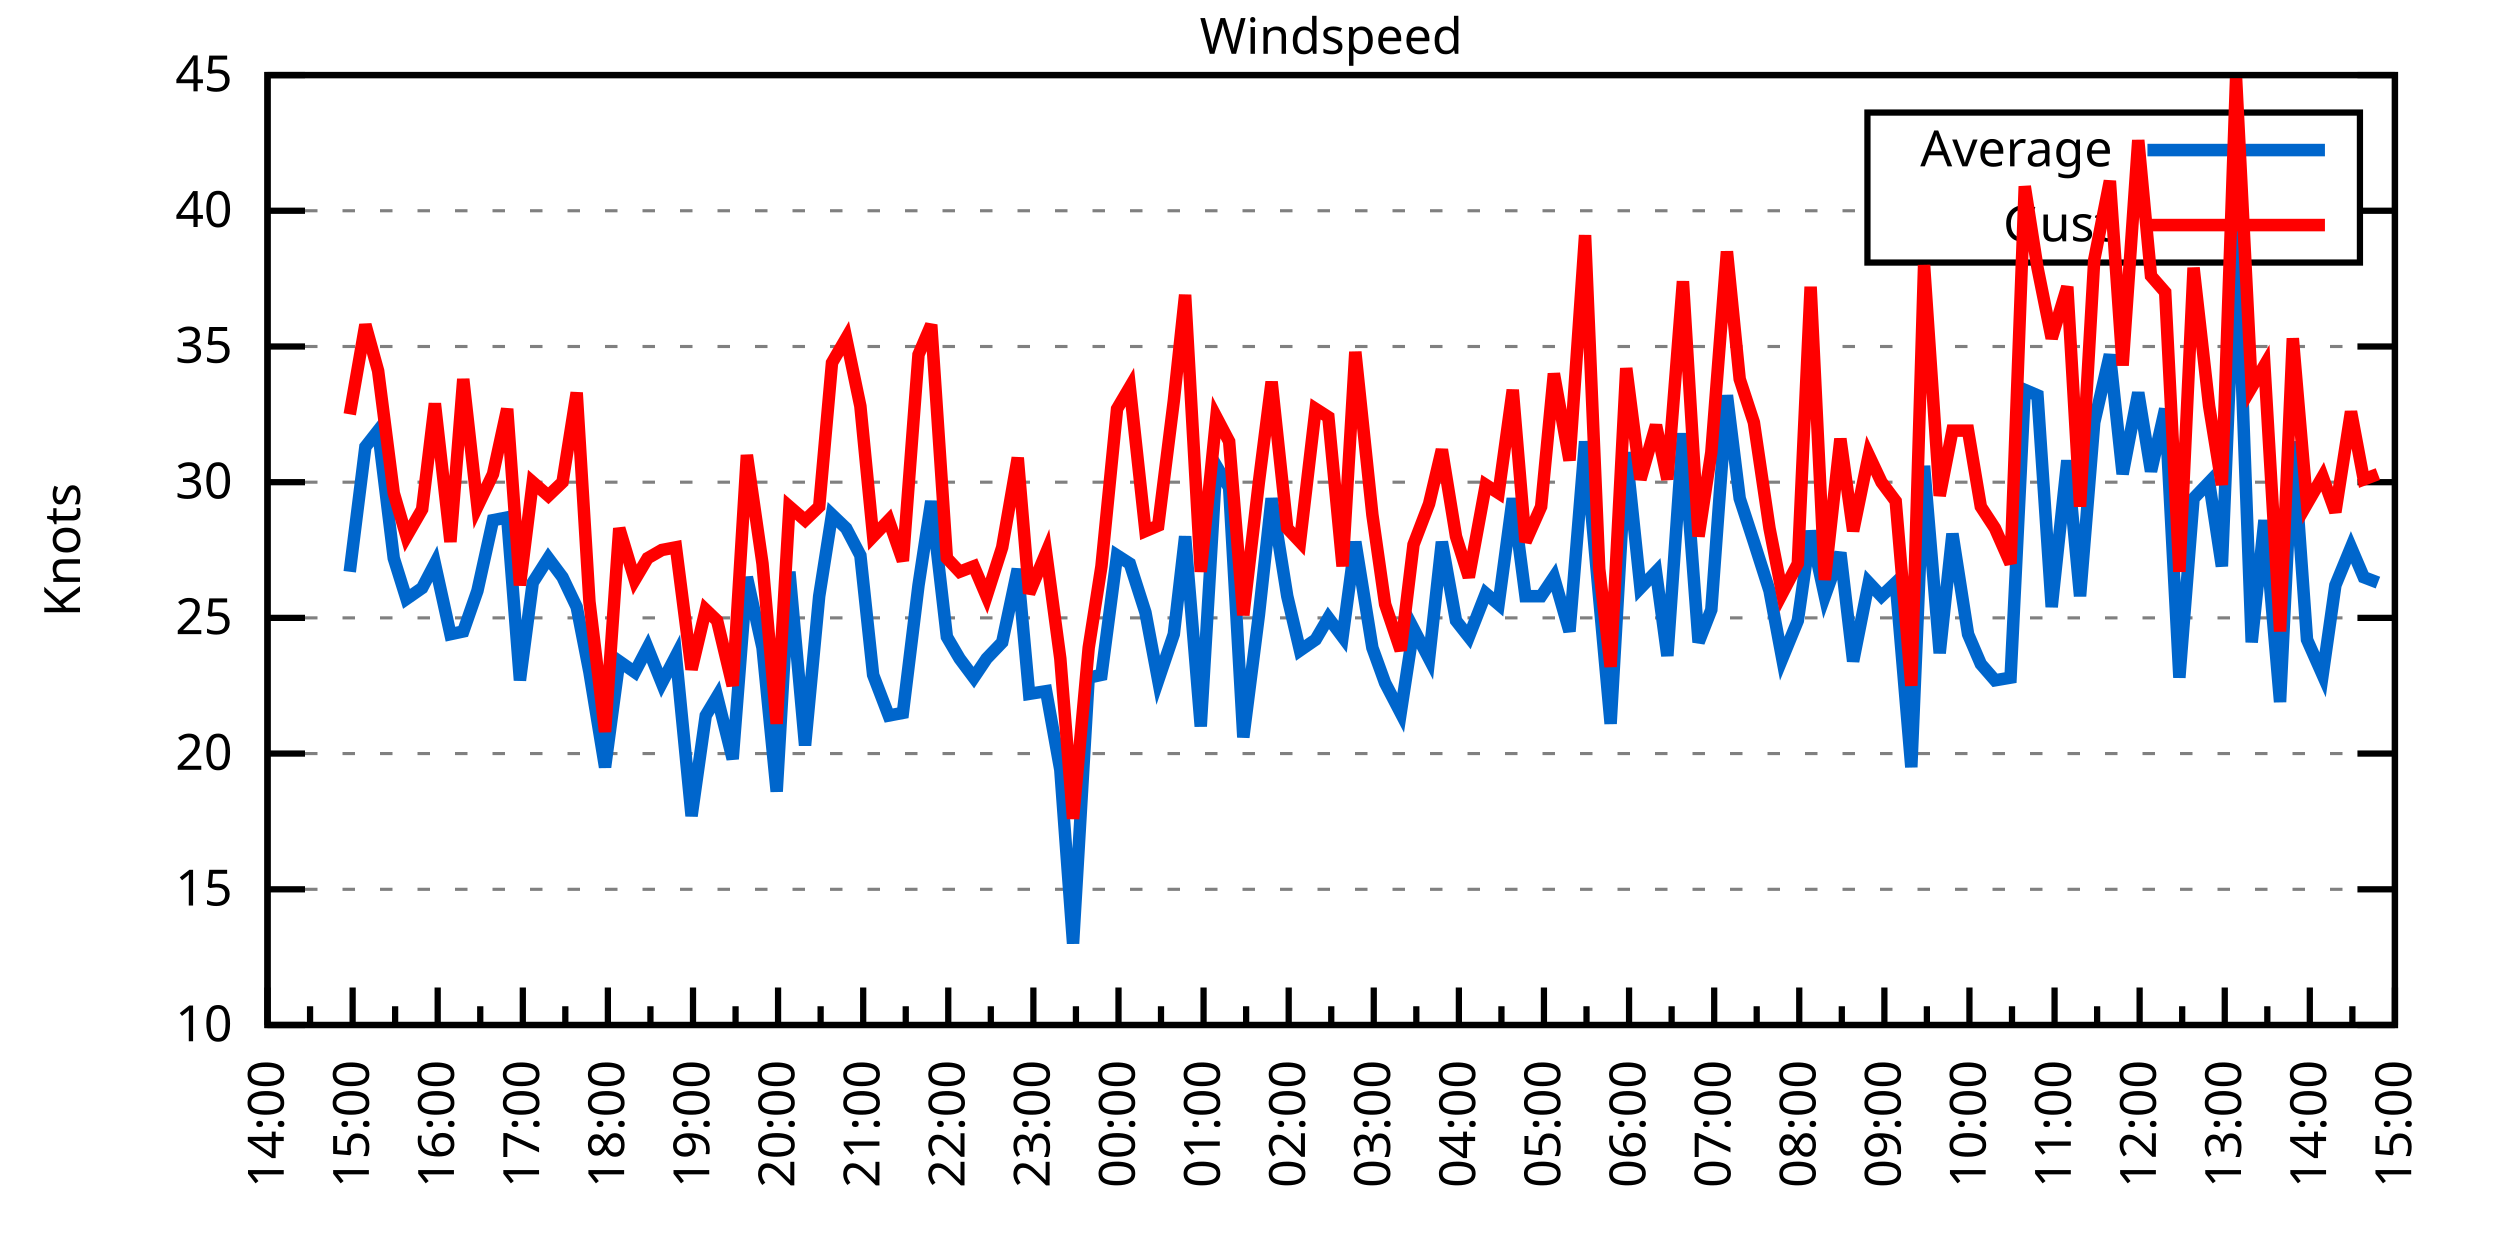
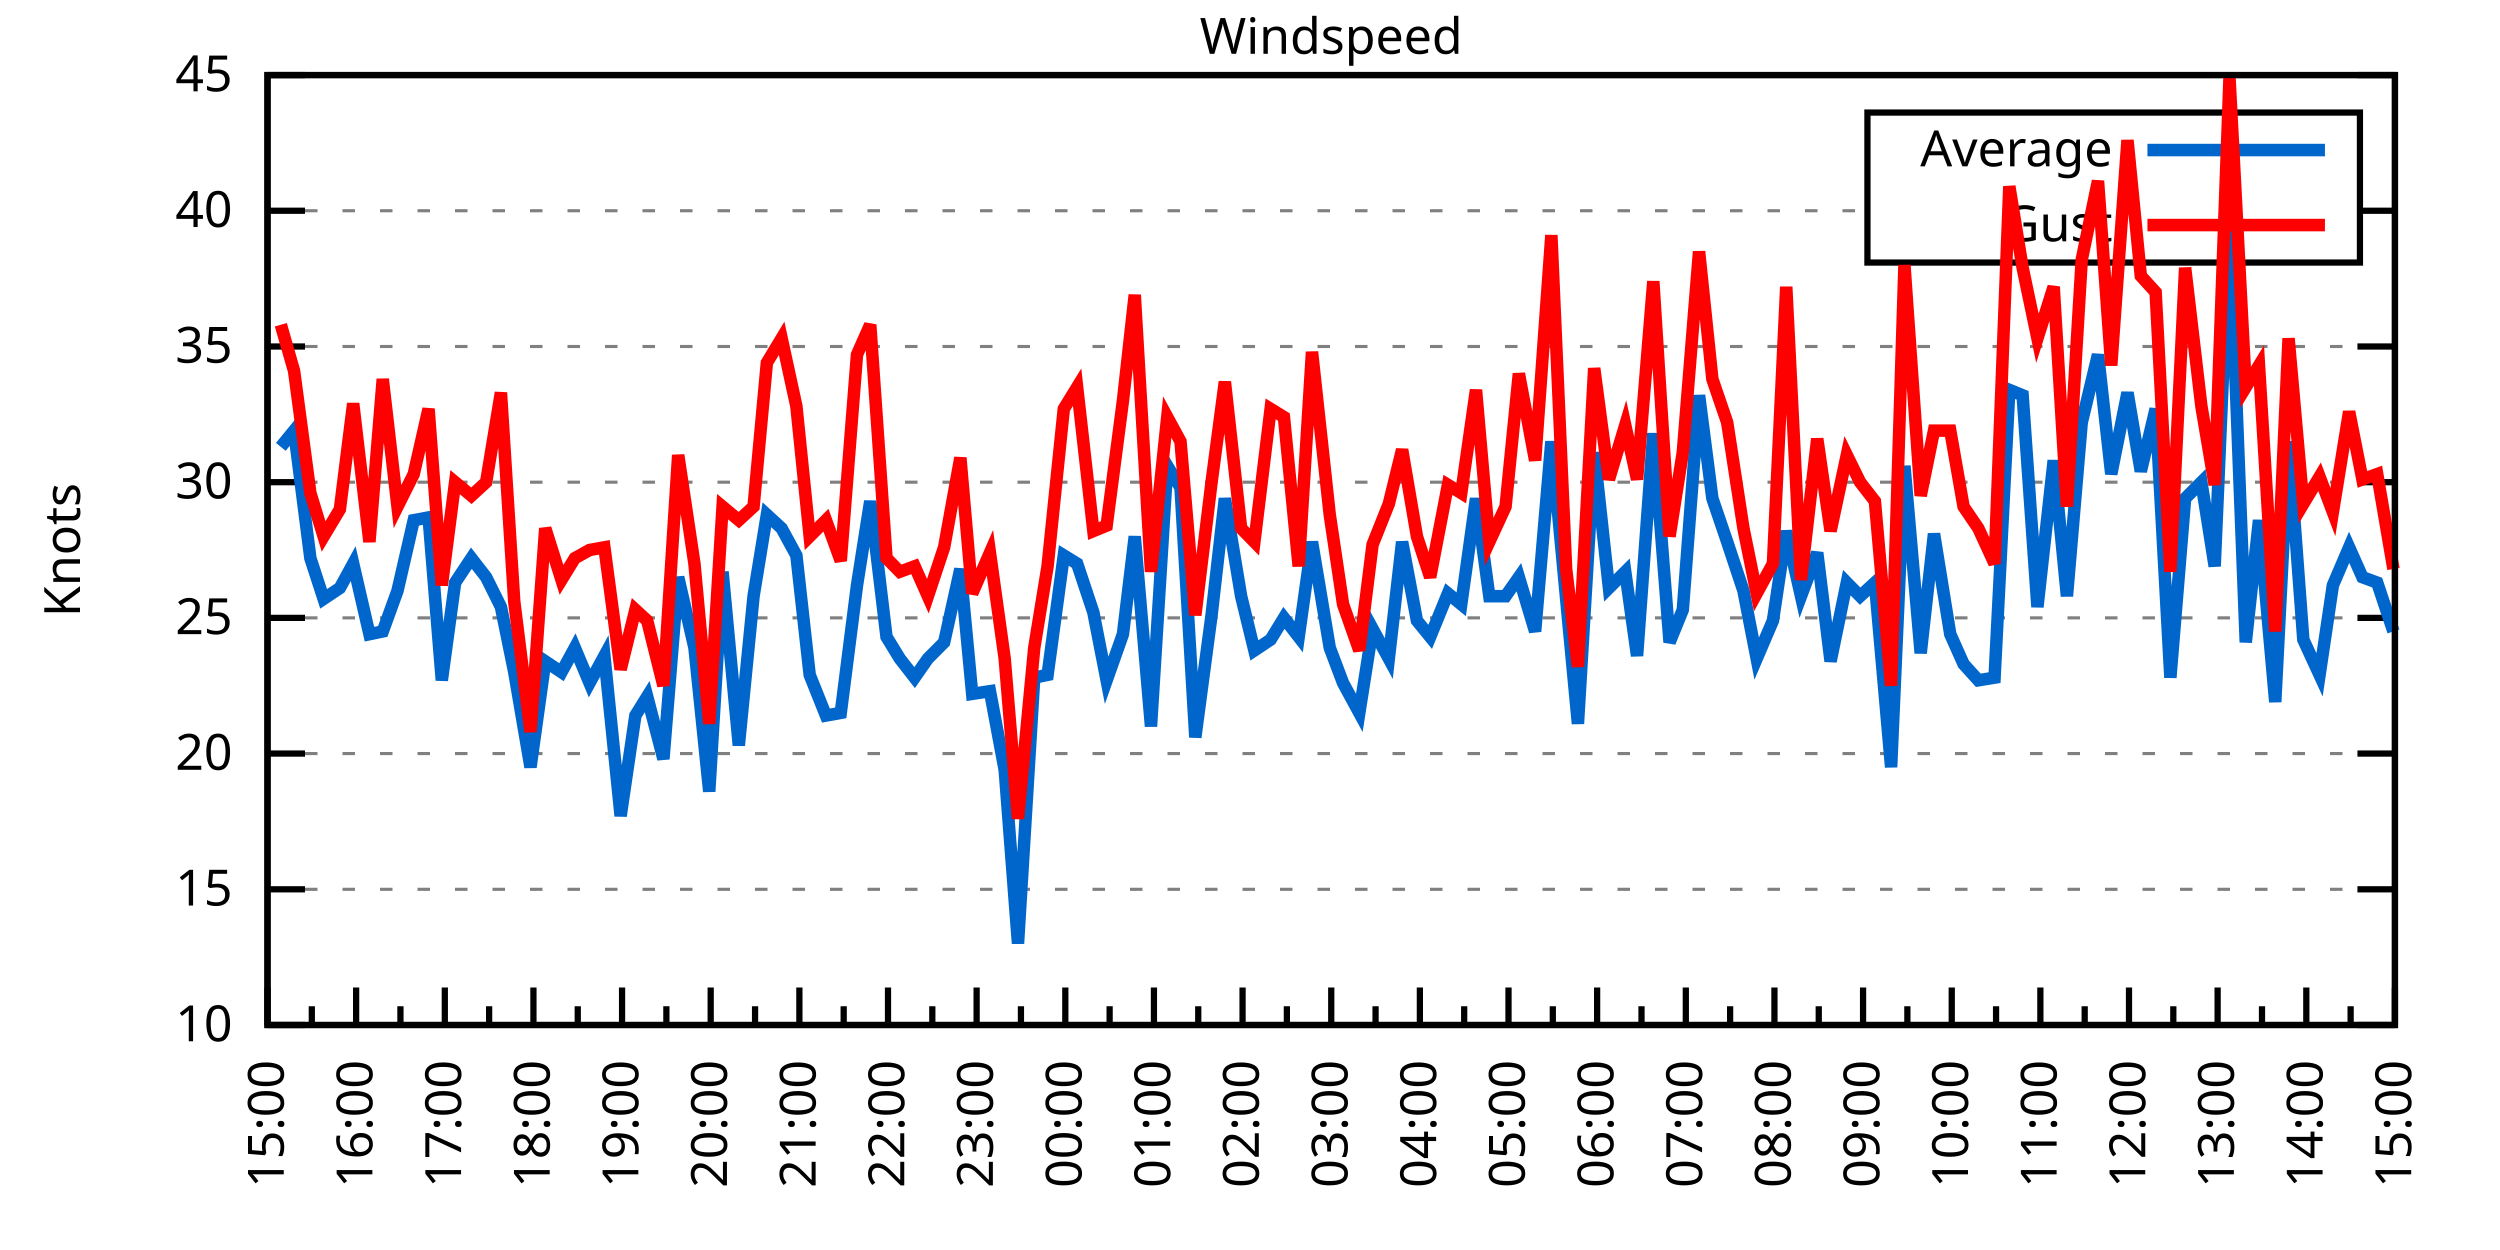
<svg xmlns="http://www.w3.org/2000/svg" xmlns:xlink="http://www.w3.org/1999/xlink" width="400" height="200" viewBox="0 0 400 200">
  <g id="gnuplot_canvas">
    <rect x="0" y="0" width="400" height="200" fill="none" />
    <defs>
      <circle id="gpDot" r="0.5" stroke-width="0.5" stroke="currentColor" />
      <path id="gpPt0" stroke-width="0.333" stroke="currentColor" d="M-1,0 h2 M0,-1 v2" />
      <path id="gpPt1" stroke-width="0.333" stroke="currentColor" d="M-1,-1 L1,1 M1,-1 L-1,1" />
      <path id="gpPt2" stroke-width="0.333" stroke="currentColor" d="M-1,0 L1,0 M0,-1 L0,1 M-1,-1 L1,1 M-1,1 L1,-1" />
      <rect id="gpPt3" stroke-width="0.333" stroke="currentColor" x="-1" y="-1" width="2" height="2" />
      <rect id="gpPt4" stroke-width="0.333" stroke="currentColor" fill="currentColor" x="-1" y="-1" width="2" height="2" />
      <circle id="gpPt5" stroke-width="0.333" stroke="currentColor" cx="0" cy="0" r="1" />
      <use xlink:href="#gpPt5" id="gpPt6" fill="currentColor" stroke="none" />
      <path id="gpPt7" stroke-width="0.333" stroke="currentColor" d="M0,-1.33 L-1.33,0.67 L1.33,0.67 z" />
      <use xlink:href="#gpPt7" id="gpPt8" fill="currentColor" stroke="none" />
      <use xlink:href="#gpPt7" id="gpPt9" stroke="currentColor" transform="rotate(180)" />
      <use xlink:href="#gpPt9" id="gpPt10" fill="currentColor" stroke="none" />
      <use xlink:href="#gpPt3" id="gpPt11" stroke="currentColor" transform="rotate(45)" />
      <use xlink:href="#gpPt11" id="gpPt12" fill="currentColor" stroke="none" />
      <path id="gpPt13" stroke-width="0.333" stroke="currentColor" d="M0,1.330 L1.265,0.411 L0.782,-1.067 L-0.782,-1.076 L-1.265,0.411 z" />
      <use xlink:href="#gpPt13" id="gpPt14" fill="currentColor" stroke="none" />
      <filter id="textbox" filterUnits="objectBoundingBox" x="0" y="0" height="1" width="1">
        <feFlood flood-color="white" flood-opacity="1" result="bgnd" />
        <feComposite in="SourceGraphic" in2="bgnd" operator="atop" />
      </filter>
      <filter id="greybox" filterUnits="objectBoundingBox" x="0" y="0" height="1" width="1">
        <feFlood flood-color="lightgrey" flood-opacity="1" result="grey" />
        <feComposite in="SourceGraphic" in2="grey" operator="atop" />
      </filter>
    </defs>
    <g fill="none" color="white" stroke="currentColor" stroke-width="1.00" stroke-linecap="butt" stroke-linejoin="miter">
</g>
    <g fill="none" color="black" stroke="currentColor" stroke-width="1.00" stroke-linecap="butt" stroke-linejoin="miter">
      <g stroke="none" shape-rendering="crispEdges">
        <polygon fill="rgb(255, 255, 255)" points="42.80,164.00 383.18,164.00 383.18,12.02 42.80,12.02 " />
      </g>
    </g>
    <g fill="none" color="black" stroke="currentColor" stroke-width="1.00" stroke-linecap="butt" stroke-linejoin="miter">
</g>
    <g fill="none" color="black" stroke="black" stroke-width="0.50" stroke-linecap="butt" stroke-linejoin="miter">
</g>
    <g fill="none" color="gray" stroke="currentColor" stroke-width="0.50" stroke-linecap="butt" stroke-linejoin="miter">
      <path stroke="gray" stroke-dasharray="2,4" class="gridline" d="M42.80,164.00 L383.19,164.00  " />
    </g>
    <g fill="none" color="gray" stroke="gray" stroke-width="1.00" stroke-linecap="butt" stroke-linejoin="miter">
</g>
    <g fill="none" color="black" stroke="currentColor" stroke-width="1.00" stroke-linecap="butt" stroke-linejoin="miter">
      <path stroke="black" d="M42.80,164.00 L48.80,164.00 M383.19,164.00 L377.19,164.00  " />
      <g transform="translate(37.20,166.60)" stroke="none" fill="black" font-family="Sans" font-size="8.00" text-anchor="end">
        <text>
          <tspan font-family="Sans"> 10</tspan>
        </text>
      </g>
    </g>
    <g fill="none" color="black" stroke="currentColor" stroke-width="1.00" stroke-linecap="butt" stroke-linejoin="miter">
</g>
    <g fill="none" color="black" stroke="black" stroke-width="0.50" stroke-linecap="butt" stroke-linejoin="miter">
</g>
    <g fill="none" color="gray" stroke="currentColor" stroke-width="0.50" stroke-linecap="butt" stroke-linejoin="miter">
      <path stroke="gray" stroke-dasharray="2,4" class="gridline" d="M42.80,142.29 L383.19,142.29  " />
    </g>
    <g fill="none" color="gray" stroke="gray" stroke-width="1.00" stroke-linecap="butt" stroke-linejoin="miter">
</g>
    <g fill="none" color="black" stroke="currentColor" stroke-width="1.00" stroke-linecap="butt" stroke-linejoin="miter">
      <path stroke="black" d="M42.80,142.29 L48.80,142.29 M383.19,142.29 L377.19,142.29  " />
      <g transform="translate(37.20,144.89)" stroke="none" fill="black" font-family="Sans" font-size="8.00" text-anchor="end">
        <text>
          <tspan font-family="Sans"> 15</tspan>
        </text>
      </g>
    </g>
    <g fill="none" color="black" stroke="currentColor" stroke-width="1.00" stroke-linecap="butt" stroke-linejoin="miter">
</g>
    <g fill="none" color="black" stroke="black" stroke-width="0.50" stroke-linecap="butt" stroke-linejoin="miter">
</g>
    <g fill="none" color="gray" stroke="currentColor" stroke-width="0.50" stroke-linecap="butt" stroke-linejoin="miter">
      <path stroke="gray" stroke-dasharray="2,4" class="gridline" d="M42.80,120.57 L383.19,120.57  " />
    </g>
    <g fill="none" color="gray" stroke="gray" stroke-width="1.00" stroke-linecap="butt" stroke-linejoin="miter">
</g>
    <g fill="none" color="black" stroke="currentColor" stroke-width="1.00" stroke-linecap="butt" stroke-linejoin="miter">
      <path stroke="black" d="M42.80,120.57 L48.80,120.57 M383.19,120.57 L377.19,120.57  " />
      <g transform="translate(37.20,123.17)" stroke="none" fill="black" font-family="Sans" font-size="8.00" text-anchor="end">
        <text>
          <tspan font-family="Sans"> 20</tspan>
        </text>
      </g>
    </g>
    <g fill="none" color="black" stroke="currentColor" stroke-width="1.00" stroke-linecap="butt" stroke-linejoin="miter">
</g>
    <g fill="none" color="black" stroke="black" stroke-width="0.50" stroke-linecap="butt" stroke-linejoin="miter">
</g>
    <g fill="none" color="gray" stroke="currentColor" stroke-width="0.50" stroke-linecap="butt" stroke-linejoin="miter">
      <path stroke="gray" stroke-dasharray="2,4" class="gridline" d="M42.80,98.86 L383.19,98.86  " />
    </g>
    <g fill="none" color="gray" stroke="gray" stroke-width="1.00" stroke-linecap="butt" stroke-linejoin="miter">
</g>
    <g fill="none" color="black" stroke="currentColor" stroke-width="1.00" stroke-linecap="butt" stroke-linejoin="miter">
      <path stroke="black" d="M42.80,98.86 L48.80,98.86 M383.19,98.86 L377.19,98.86  " />
      <g transform="translate(37.20,101.46)" stroke="none" fill="black" font-family="Sans" font-size="8.00" text-anchor="end">
        <text>
          <tspan font-family="Sans"> 25</tspan>
        </text>
      </g>
    </g>
    <g fill="none" color="black" stroke="currentColor" stroke-width="1.00" stroke-linecap="butt" stroke-linejoin="miter">
</g>
    <g fill="none" color="black" stroke="black" stroke-width="0.50" stroke-linecap="butt" stroke-linejoin="miter">
</g>
    <g fill="none" color="gray" stroke="currentColor" stroke-width="0.50" stroke-linecap="butt" stroke-linejoin="miter">
      <path stroke="gray" stroke-dasharray="2,4" class="gridline" d="M42.80,77.15 L383.19,77.15  " />
    </g>
    <g fill="none" color="gray" stroke="gray" stroke-width="1.00" stroke-linecap="butt" stroke-linejoin="miter">
</g>
    <g fill="none" color="black" stroke="currentColor" stroke-width="1.00" stroke-linecap="butt" stroke-linejoin="miter">
      <path stroke="black" d="M42.80,77.15 L48.80,77.15 M383.19,77.15 L377.19,77.15  " />
      <g transform="translate(37.20,79.75)" stroke="none" fill="black" font-family="Sans" font-size="8.00" text-anchor="end">
        <text>
          <tspan font-family="Sans"> 30</tspan>
        </text>
      </g>
    </g>
    <g fill="none" color="black" stroke="currentColor" stroke-width="1.00" stroke-linecap="butt" stroke-linejoin="miter">
</g>
    <g fill="none" color="black" stroke="black" stroke-width="0.50" stroke-linecap="butt" stroke-linejoin="miter">
</g>
    <g fill="none" color="gray" stroke="currentColor" stroke-width="0.50" stroke-linecap="butt" stroke-linejoin="miter">
      <path stroke="gray" stroke-dasharray="2,4" class="gridline" d="M42.80,55.44 L383.19,55.44  " />
    </g>
    <g fill="none" color="gray" stroke="gray" stroke-width="1.00" stroke-linecap="butt" stroke-linejoin="miter">
</g>
    <g fill="none" color="black" stroke="currentColor" stroke-width="1.00" stroke-linecap="butt" stroke-linejoin="miter">
      <path stroke="black" d="M42.80,55.44 L48.80,55.44 M383.19,55.44 L377.19,55.44  " />
      <g transform="translate(37.20,58.04)" stroke="none" fill="black" font-family="Sans" font-size="8.00" text-anchor="end">
        <text>
          <tspan font-family="Sans"> 35</tspan>
        </text>
      </g>
    </g>
    <g fill="none" color="black" stroke="currentColor" stroke-width="1.00" stroke-linecap="butt" stroke-linejoin="miter">
</g>
    <g fill="none" color="black" stroke="black" stroke-width="0.50" stroke-linecap="butt" stroke-linejoin="miter">
</g>
    <g fill="none" color="gray" stroke="currentColor" stroke-width="0.50" stroke-linecap="butt" stroke-linejoin="miter">
      <path stroke="gray" stroke-dasharray="2,4" class="gridline" d="M42.80,33.72 L298.79,33.72 M377.59,33.72 L383.19,33.72  " />
    </g>
    <g fill="none" color="gray" stroke="gray" stroke-width="1.00" stroke-linecap="butt" stroke-linejoin="miter">
</g>
    <g fill="none" color="black" stroke="currentColor" stroke-width="1.00" stroke-linecap="butt" stroke-linejoin="miter">
      <path stroke="black" d="M42.80,33.72 L48.80,33.72 M383.19,33.72 L377.19,33.72  " />
      <g transform="translate(37.20,36.32)" stroke="none" fill="black" font-family="Sans" font-size="8.00" text-anchor="end">
        <text>
          <tspan font-family="Sans"> 40</tspan>
        </text>
      </g>
    </g>
    <g fill="none" color="black" stroke="currentColor" stroke-width="1.00" stroke-linecap="butt" stroke-linejoin="miter">
</g>
    <g fill="none" color="black" stroke="black" stroke-width="0.50" stroke-linecap="butt" stroke-linejoin="miter">
</g>
    <g fill="none" color="gray" stroke="currentColor" stroke-width="0.50" stroke-linecap="butt" stroke-linejoin="miter">
      <path stroke="gray" stroke-dasharray="2,4" class="gridline" d="M42.80,12.01 L383.19,12.01  " />
    </g>
    <g fill="none" color="gray" stroke="gray" stroke-width="1.00" stroke-linecap="butt" stroke-linejoin="miter">
</g>
    <g fill="none" color="black" stroke="currentColor" stroke-width="1.00" stroke-linecap="butt" stroke-linejoin="miter">
      <path stroke="black" d="M42.80,12.01 L48.80,12.01 M383.19,12.01 L377.19,12.01  " />
      <g transform="translate(37.20,14.61)" stroke="none" fill="black" font-family="Sans" font-size="8.00" text-anchor="end">
        <text>
          <tspan font-family="Sans"> 45</tspan>
        </text>
      </g>
    </g>
    <g fill="none" color="black" stroke="currentColor" stroke-width="1.00" stroke-linecap="butt" stroke-linejoin="miter">
      <path stroke="black" d="M42.80,164.00 L42.80,158.00  " />
      <g transform="translate(45.40,169.60) rotate(270)" stroke="none" fill="black" font-family="Sans" font-size="8.00" text-anchor="end">
        <text>
+           <tspan font-family="Sans">15:00</tspan>
+         </text>
+       </g>
+     </g>
+     <g fill="none" color="black" stroke="currentColor" stroke-width="1.00" stroke-linecap="butt" stroke-linejoin="miter">
+       <path stroke="black" d="M49.89,164.00 L49.89,161.00 M56.98,164.00 L56.98,158.00  " />
+       <g transform="translate(59.58,169.60) rotate(270)" stroke="none" fill="black" font-family="Sans" font-size="8.00" text-anchor="end">
+         <text>
+           <tspan font-family="Sans">16:00</tspan>
+         </text>
+       </g>
+     </g>
+     <g fill="none" color="black" stroke="currentColor" stroke-width="1.00" stroke-linecap="butt" stroke-linejoin="miter">
+       <path stroke="black" d="M64.07,164.00 L64.07,161.00 M71.17,164.00 L71.17,158.00  " />
+       <g transform="translate(73.77,169.60) rotate(270)" stroke="none" fill="black" font-family="Sans" font-size="8.00" text-anchor="end">
+         <text>
+           <tspan font-family="Sans">17:00</tspan>
+         </text>
+       </g>
+     </g>
+     <g fill="none" color="black" stroke="currentColor" stroke-width="1.00" stroke-linecap="butt" stroke-linejoin="miter">
+       <path stroke="black" d="M78.26,164.00 L78.26,161.00 M85.35,164.00 L85.35,158.00  " />
+       <g transform="translate(87.95,169.60) rotate(270)" stroke="none" fill="black" font-family="Sans" font-size="8.00" text-anchor="end">
+         <text>
+           <tspan font-family="Sans">18:00</tspan>
+         </text>
+       </g>
+     </g>
+     <g fill="none" color="black" stroke="currentColor" stroke-width="1.00" stroke-linecap="butt" stroke-linejoin="miter">
+       <path stroke="black" d="M92.44,164.00 L92.44,161.00 M99.53,164.00 L99.53,158.00  " />
+       <g transform="translate(102.13,169.60) rotate(270)" stroke="none" fill="black" font-family="Sans" font-size="8.00" text-anchor="end">
+         <text>
+           <tspan font-family="Sans">19:00</tspan>
+         </text>
+       </g>
+     </g>
+     <g fill="none" color="black" stroke="currentColor" stroke-width="1.00" stroke-linecap="butt" stroke-linejoin="miter">
+       <path stroke="black" d="M106.62,164.00 L106.62,161.00 M113.71,164.00 L113.71,158.00  " />
+       <g transform="translate(116.31,169.60) rotate(270)" stroke="none" fill="black" font-family="Sans" font-size="8.00" text-anchor="end">
+         <text>
+           <tspan font-family="Sans">20:00</tspan>
+         </text>
+       </g>
+     </g>
+     <g fill="none" color="black" stroke="currentColor" stroke-width="1.00" stroke-linecap="butt" stroke-linejoin="miter">
+       <path stroke="black" d="M120.81,164.00 L120.81,161.00 M127.90,164.00 L127.90,158.00  " />
+       <g transform="translate(130.50,169.60) rotate(270)" stroke="none" fill="black" font-family="Sans" font-size="8.00" text-anchor="end">
+         <text>
+           <tspan font-family="Sans">21:00</tspan>
+         </text>
+       </g>
+     </g>
+     <g fill="none" color="black" stroke="currentColor" stroke-width="1.00" stroke-linecap="butt" stroke-linejoin="miter">
+       <path stroke="black" d="M134.99,164.00 L134.99,161.00 M142.08,164.00 L142.08,158.00  " />
+       <g transform="translate(144.68,169.60) rotate(270)" stroke="none" fill="black" font-family="Sans" font-size="8.00" text-anchor="end">
+         <text>
+           <tspan font-family="Sans">22:00</tspan>
+         </text>
+       </g>
+     </g>
+     <g fill="none" color="black" stroke="currentColor" stroke-width="1.00" stroke-linecap="butt" stroke-linejoin="miter">
+       <path stroke="black" d="M149.17,164.00 L149.17,161.00 M156.26,164.00 L156.26,158.00  " />
+       <g transform="translate(158.86,169.60) rotate(270)" stroke="none" fill="black" font-family="Sans" font-size="8.00" text-anchor="end">
+         <text>
+           <tspan font-family="Sans">23:00</tspan>
+         </text>
+       </g>
+     </g>
+     <g fill="none" color="black" stroke="currentColor" stroke-width="1.00" stroke-linecap="butt" stroke-linejoin="miter">
+       <path stroke="black" d="M163.35,164.00 L163.35,161.00 M170.45,164.00 L170.45,158.00  " />
+       <g transform="translate(173.05,169.60) rotate(270)" stroke="none" fill="black" font-family="Sans" font-size="8.00" text-anchor="end">
+         <text>
+           <tspan font-family="Sans">00:00</tspan>
+         </text>
+       </g>
+     </g>
+     <g fill="none" color="black" stroke="currentColor" stroke-width="1.00" stroke-linecap="butt" stroke-linejoin="miter">
+       <path stroke="black" d="M177.54,164.00 L177.54,161.00 M184.63,164.00 L184.63,158.00  " />
+       <g transform="translate(187.23,169.60) rotate(270)" stroke="none" fill="black" font-family="Sans" font-size="8.00" text-anchor="end">
+         <text>
+           <tspan font-family="Sans">01:00</tspan>
+         </text>
+       </g>
+     </g>
+     <g fill="none" color="black" stroke="currentColor" stroke-width="1.00" stroke-linecap="butt" stroke-linejoin="miter">
+       <path stroke="black" d="M191.72,164.00 L191.72,161.00 M198.81,164.00 L198.81,158.00  " />
+       <g transform="translate(201.41,169.60) rotate(270)" stroke="none" fill="black" font-family="Sans" font-size="8.00" text-anchor="end">
+         <text>
+           <tspan font-family="Sans">02:00</tspan>
+         </text>
+       </g>
+     </g>
+     <g fill="none" color="black" stroke="currentColor" stroke-width="1.00" stroke-linecap="butt" stroke-linejoin="miter">
+       <path stroke="black" d="M205.90,164.00 L205.90,161.00 M213.00,164.00 L213.00,158.00  " />
+       <g transform="translate(215.60,169.60) rotate(270)" stroke="none" fill="black" font-family="Sans" font-size="8.00" text-anchor="end">
+         <text>
+           <tspan font-family="Sans">03:00</tspan>
+         </text>
+       </g>
+     </g>
+     <g fill="none" color="black" stroke="currentColor" stroke-width="1.00" stroke-linecap="butt" stroke-linejoin="miter">
+       <path stroke="black" d="M220.09,164.00 L220.09,161.00 M227.18,164.00 L227.18,158.00  " />
+       <g transform="translate(229.78,169.60) rotate(270)" stroke="none" fill="black" font-family="Sans" font-size="8.00" text-anchor="end">
+         <text>
+           <tspan font-family="Sans">04:00</tspan>
+         </text>
+       </g>
+     </g>
+     <g fill="none" color="black" stroke="currentColor" stroke-width="1.00" stroke-linecap="butt" stroke-linejoin="miter">
+       <path stroke="black" d="M234.27,164.00 L234.27,161.00 M241.36,164.00 L241.36,158.00  " />
+       <g transform="translate(243.96,169.60) rotate(270)" stroke="none" fill="black" font-family="Sans" font-size="8.00" text-anchor="end">
+         <text>
+           <tspan font-family="Sans">05:00</tspan>
+         </text>
+       </g>
+     </g>
+     <g fill="none" color="black" stroke="currentColor" stroke-width="1.00" stroke-linecap="butt" stroke-linejoin="miter">
+       <path stroke="black" d="M248.45,164.00 L248.45,161.00 M255.54,164.00 L255.54,158.00  " />
+       <g transform="translate(258.14,169.60) rotate(270)" stroke="none" fill="black" font-family="Sans" font-size="8.00" text-anchor="end">
+         <text>
+           <tspan font-family="Sans">06:00</tspan>
+         </text>
+       </g>
+     </g>
+     <g fill="none" color="black" stroke="currentColor" stroke-width="1.00" stroke-linecap="butt" stroke-linejoin="miter">
+       <path stroke="black" d="M262.64,164.00 L262.64,161.00 M269.73,164.00 L269.73,158.00  " />
+       <g transform="translate(272.33,169.60) rotate(270)" stroke="none" fill="black" font-family="Sans" font-size="8.00" text-anchor="end">
+         <text>
+           <tspan font-family="Sans">07:00</tspan>
+         </text>
+       </g>
+     </g>
+     <g fill="none" color="black" stroke="currentColor" stroke-width="1.00" stroke-linecap="butt" stroke-linejoin="miter">
+       <path stroke="black" d="M276.82,164.00 L276.82,161.00 M283.91,164.00 L283.91,158.00  " />
+       <g transform="translate(286.51,169.60) rotate(270)" stroke="none" fill="black" font-family="Sans" font-size="8.00" text-anchor="end">
+         <text>
+           <tspan font-family="Sans">08:00</tspan>
+         </text>
+       </g>
+     </g>
+     <g fill="none" color="black" stroke="currentColor" stroke-width="1.00" stroke-linecap="butt" stroke-linejoin="miter">
+       <path stroke="black" d="M291.00,164.00 L291.00,161.00 M298.09,164.00 L298.09,158.00  " />
+       <g transform="translate(300.69,169.60) rotate(270)" stroke="none" fill="black" font-family="Sans" font-size="8.00" text-anchor="end">
+         <text>
+           <tspan font-family="Sans">09:00</tspan>
+         </text>
+       </g>
+     </g>
+     <g fill="none" color="black" stroke="currentColor" stroke-width="1.00" stroke-linecap="butt" stroke-linejoin="miter">
+       <path stroke="black" d="M305.18,164.00 L305.18,161.00 M312.28,164.00 L312.28,158.00  " />
+       <g transform="translate(314.88,169.60) rotate(270)" stroke="none" fill="black" font-family="Sans" font-size="8.00" text-anchor="end">
+         <text>
+           <tspan font-family="Sans">10:00</tspan>
+         </text>
+       </g>
+     </g>
+     <g fill="none" color="black" stroke="currentColor" stroke-width="1.00" stroke-linecap="butt" stroke-linejoin="miter">
+       <path stroke="black" d="M319.37,164.00 L319.37,161.00 M326.46,164.00 L326.46,158.00  " />
+       <g transform="translate(329.06,169.60) rotate(270)" stroke="none" fill="black" font-family="Sans" font-size="8.00" text-anchor="end">
+         <text>
+           <tspan font-family="Sans">11:00</tspan>
+         </text>
+       </g>
+     </g>
+     <g fill="none" color="black" stroke="currentColor" stroke-width="1.00" stroke-linecap="butt" stroke-linejoin="miter">
+       <path stroke="black" d="M333.55,164.00 L333.55,161.00 M340.64,164.00 L340.64,158.00  " />
+       <g transform="translate(343.24,169.60) rotate(270)" stroke="none" fill="black" font-family="Sans" font-size="8.00" text-anchor="end">
+         <text>
+           <tspan font-family="Sans">12:00</tspan>
+         </text>
+       </g>
+     </g>
+     <g fill="none" color="black" stroke="currentColor" stroke-width="1.00" stroke-linecap="butt" stroke-linejoin="miter">
+       <path stroke="black" d="M347.73,164.00 L347.73,161.00 M354.82,164.00 L354.82,158.00  " />
+       <g transform="translate(357.42,169.60) rotate(270)" stroke="none" fill="black" font-family="Sans" font-size="8.00" text-anchor="end">
+         <text>
+           <tspan font-family="Sans">13:00</tspan>
+         </text>
+       </g>
+     </g>
+     <g fill="none" color="black" stroke="currentColor" stroke-width="1.00" stroke-linecap="butt" stroke-linejoin="miter">
+       <path stroke="black" d="M361.92,164.00 L361.92,161.00 M369.01,164.00 L369.01,158.00  " />
+       <g transform="translate(371.61,169.60) rotate(270)" stroke="none" fill="black" font-family="Sans" font-size="8.00" text-anchor="end">
+         <text>
          <tspan font-family="Sans">14:00</tspan>
        </text>
      </g>
    </g>
    <g fill="none" color="black" stroke="currentColor" stroke-width="1.00" stroke-linecap="butt" stroke-linejoin="miter">
-       <path stroke="black" d="M49.61,164.00 L49.61,161.00 M56.42,164.00 L56.42,158.00  " />
-       <g transform="translate(59.02,169.60) rotate(270)" stroke="none" fill="black" font-family="Sans" font-size="8.00" text-anchor="end">
-         <text>
-           <tspan font-family="Sans">15:00</tspan>
-         </text>
-       </g>
-     </g>
-     <g fill="none" color="black" stroke="currentColor" stroke-width="1.00" stroke-linecap="butt" stroke-linejoin="miter">
-       <path stroke="black" d="M63.22,164.00 L63.22,161.00 M70.03,164.00 L70.03,158.00  " />
-       <g transform="translate(72.63,169.60) rotate(270)" stroke="none" fill="black" font-family="Sans" font-size="8.00" text-anchor="end">
-         <text>
-           <tspan font-family="Sans">16:00</tspan>
-         </text>
-       </g>
-     </g>
-     <g fill="none" color="black" stroke="currentColor" stroke-width="1.00" stroke-linecap="butt" stroke-linejoin="miter">
-       <path stroke="black" d="M76.84,164.00 L76.84,161.00 M83.65,164.00 L83.65,158.00  " />
-       <g transform="translate(86.25,169.60) rotate(270)" stroke="none" fill="black" font-family="Sans" font-size="8.00" text-anchor="end">
-         <text>
-           <tspan font-family="Sans">17:00</tspan>
-         </text>
-       </g>
-     </g>
-     <g fill="none" color="black" stroke="currentColor" stroke-width="1.00" stroke-linecap="butt" stroke-linejoin="miter">
-       <path stroke="black" d="M90.45,164.00 L90.45,161.00 M97.26,164.00 L97.26,158.00  " />
-       <g transform="translate(99.86,169.60) rotate(270)" stroke="none" fill="black" font-family="Sans" font-size="8.00" text-anchor="end">
-         <text>
-           <tspan font-family="Sans">18:00</tspan>
-         </text>
-       </g>
-     </g>
-     <g fill="none" color="black" stroke="currentColor" stroke-width="1.00" stroke-linecap="butt" stroke-linejoin="miter">
-       <path stroke="black" d="M104.07,164.00 L104.07,161.00 M110.88,164.00 L110.88,158.00  " />
-       <g transform="translate(113.48,169.60) rotate(270)" stroke="none" fill="black" font-family="Sans" font-size="8.00" text-anchor="end">
-         <text>
-           <tspan font-family="Sans">19:00</tspan>
-         </text>
-       </g>
-     </g>
-     <g fill="none" color="black" stroke="currentColor" stroke-width="1.00" stroke-linecap="butt" stroke-linejoin="miter">
-       <path stroke="black" d="M117.69,164.00 L117.69,161.00 M124.49,164.00 L124.49,158.00  " />
-       <g transform="translate(127.09,169.60) rotate(270)" stroke="none" fill="black" font-family="Sans" font-size="8.00" text-anchor="end">
-         <text>
-           <tspan font-family="Sans">20:00</tspan>
-         </text>
-       </g>
-     </g>
-     <g fill="none" color="black" stroke="currentColor" stroke-width="1.00" stroke-linecap="butt" stroke-linejoin="miter">
-       <path stroke="black" d="M131.30,164.00 L131.30,161.00 M138.11,164.00 L138.11,158.00  " />
-       <g transform="translate(140.71,169.60) rotate(270)" stroke="none" fill="black" font-family="Sans" font-size="8.00" text-anchor="end">
-         <text>
-           <tspan font-family="Sans">21:00</tspan>
-         </text>
-       </g>
-     </g>
-     <g fill="none" color="black" stroke="currentColor" stroke-width="1.00" stroke-linecap="butt" stroke-linejoin="miter">
-       <path stroke="black" d="M144.92,164.00 L144.92,161.00 M151.72,164.00 L151.72,158.00  " />
-       <g transform="translate(154.32,169.60) rotate(270)" stroke="none" fill="black" font-family="Sans" font-size="8.00" text-anchor="end">
-         <text>
-           <tspan font-family="Sans">22:00</tspan>
-         </text>
-       </g>
-     </g>
-     <g fill="none" color="black" stroke="currentColor" stroke-width="1.00" stroke-linecap="butt" stroke-linejoin="miter">
-       <path stroke="black" d="M158.53,164.00 L158.53,161.00 M165.34,164.00 L165.34,158.00  " />
-       <g transform="translate(167.94,169.60) rotate(270)" stroke="none" fill="black" font-family="Sans" font-size="8.00" text-anchor="end">
-         <text>
-           <tspan font-family="Sans">23:00</tspan>
-         </text>
-       </g>
-     </g>
-     <g fill="none" color="black" stroke="currentColor" stroke-width="1.00" stroke-linecap="butt" stroke-linejoin="miter">
-       <path stroke="black" d="M172.15,164.00 L172.15,161.00 M178.96,164.00 L178.96,158.00  " />
-       <g transform="translate(181.56,169.60) rotate(270)" stroke="none" fill="black" font-family="Sans" font-size="8.00" text-anchor="end">
-         <text>
-           <tspan font-family="Sans">00:00</tspan>
-         </text>
-       </g>
-     </g>
-     <g fill="none" color="black" stroke="currentColor" stroke-width="1.00" stroke-linecap="butt" stroke-linejoin="miter">
-       <path stroke="black" d="M185.76,164.00 L185.76,161.00 M192.57,164.00 L192.57,158.00  " />
-       <g transform="translate(195.17,169.60) rotate(270)" stroke="none" fill="black" font-family="Sans" font-size="8.00" text-anchor="end">
-         <text>
-           <tspan font-family="Sans">01:00</tspan>
-         </text>
-       </g>
-     </g>
-     <g fill="none" color="black" stroke="currentColor" stroke-width="1.00" stroke-linecap="butt" stroke-linejoin="miter">
-       <path stroke="black" d="M199.38,164.00 L199.38,161.00 M206.19,164.00 L206.19,158.00  " />
-       <g transform="translate(208.79,169.60) rotate(270)" stroke="none" fill="black" font-family="Sans" font-size="8.00" text-anchor="end">
-         <text>
-           <tspan font-family="Sans">02:00</tspan>
-         </text>
-       </g>
-     </g>
-     <g fill="none" color="black" stroke="currentColor" stroke-width="1.00" stroke-linecap="butt" stroke-linejoin="miter">
-       <path stroke="black" d="M213.00,164.00 L213.00,161.00 M219.80,164.00 L219.80,158.00  " />
-       <g transform="translate(222.40,169.60) rotate(270)" stroke="none" fill="black" font-family="Sans" font-size="8.00" text-anchor="end">
-         <text>
-           <tspan font-family="Sans">03:00</tspan>
-         </text>
-       </g>
-     </g>
-     <g fill="none" color="black" stroke="currentColor" stroke-width="1.00" stroke-linecap="butt" stroke-linejoin="miter">
-       <path stroke="black" d="M226.61,164.00 L226.61,161.00 M233.42,164.00 L233.42,158.00  " />
-       <g transform="translate(236.02,169.60) rotate(270)" stroke="none" fill="black" font-family="Sans" font-size="8.00" text-anchor="end">
-         <text>
-           <tspan font-family="Sans">04:00</tspan>
-         </text>
-       </g>
-     </g>
-     <g fill="none" color="black" stroke="currentColor" stroke-width="1.00" stroke-linecap="butt" stroke-linejoin="miter">
-       <path stroke="black" d="M240.23,164.00 L240.23,161.00 M247.03,164.00 L247.03,158.00  " />
-       <g transform="translate(249.63,169.60) rotate(270)" stroke="none" fill="black" font-family="Sans" font-size="8.00" text-anchor="end">
-         <text>
-           <tspan font-family="Sans">05:00</tspan>
-         </text>
-       </g>
-     </g>
-     <g fill="none" color="black" stroke="currentColor" stroke-width="1.00" stroke-linecap="butt" stroke-linejoin="miter">
-       <path stroke="black" d="M253.84,164.00 L253.84,161.00 M260.65,164.00 L260.65,158.00  " />
-       <g transform="translate(263.25,169.60) rotate(270)" stroke="none" fill="black" font-family="Sans" font-size="8.00" text-anchor="end">
-         <text>
-           <tspan font-family="Sans">06:00</tspan>
-         </text>
-       </g>
-     </g>
-     <g fill="none" color="black" stroke="currentColor" stroke-width="1.00" stroke-linecap="butt" stroke-linejoin="miter">
-       <path stroke="black" d="M267.46,164.00 L267.46,161.00 M274.27,164.00 L274.27,158.00  " />
-       <g transform="translate(276.87,169.60) rotate(270)" stroke="none" fill="black" font-family="Sans" font-size="8.00" text-anchor="end">
-         <text>
-           <tspan font-family="Sans">07:00</tspan>
-         </text>
-       </g>
-     </g>
-     <g fill="none" color="black" stroke="currentColor" stroke-width="1.00" stroke-linecap="butt" stroke-linejoin="miter">
-       <path stroke="black" d="M281.07,164.00 L281.07,161.00 M287.88,164.00 L287.88,158.00  " />
-       <g transform="translate(290.48,169.60) rotate(270)" stroke="none" fill="black" font-family="Sans" font-size="8.00" text-anchor="end">
-         <text>
-           <tspan font-family="Sans">08:00</tspan>
-         </text>
-       </g>
-     </g>
-     <g fill="none" color="black" stroke="currentColor" stroke-width="1.00" stroke-linecap="butt" stroke-linejoin="miter">
-       <path stroke="black" d="M294.69,164.00 L294.69,161.00 M301.50,164.00 L301.50,158.00  " />
-       <g transform="translate(304.10,169.60) rotate(270)" stroke="none" fill="black" font-family="Sans" font-size="8.00" text-anchor="end">
-         <text>
-           <tspan font-family="Sans">09:00</tspan>
-         </text>
-       </g>
-     </g>
-     <g fill="none" color="black" stroke="currentColor" stroke-width="1.00" stroke-linecap="butt" stroke-linejoin="miter">
-       <path stroke="black" d="M308.30,164.00 L308.30,161.00 M315.11,164.00 L315.11,158.00  " />
-       <g transform="translate(317.71,169.60) rotate(270)" stroke="none" fill="black" font-family="Sans" font-size="8.00" text-anchor="end">
-         <text>
-           <tspan font-family="Sans">10:00</tspan>
-         </text>
-       </g>
-     </g>
-     <g fill="none" color="black" stroke="currentColor" stroke-width="1.00" stroke-linecap="butt" stroke-linejoin="miter">
-       <path stroke="black" d="M321.92,164.00 L321.92,161.00 M328.73,164.00 L328.73,158.00  " />
-       <g transform="translate(331.33,169.60) rotate(270)" stroke="none" fill="black" font-family="Sans" font-size="8.00" text-anchor="end">
-         <text>
-           <tspan font-family="Sans">11:00</tspan>
-         </text>
-       </g>
-     </g>
-     <g fill="none" color="black" stroke="currentColor" stroke-width="1.00" stroke-linecap="butt" stroke-linejoin="miter">
-       <path stroke="black" d="M335.54,164.00 L335.54,161.00 M342.34,164.00 L342.34,158.00  " />
-       <g transform="translate(344.94,169.60) rotate(270)" stroke="none" fill="black" font-family="Sans" font-size="8.00" text-anchor="end">
-         <text>
-           <tspan font-family="Sans">12:00</tspan>
-         </text>
-       </g>
-     </g>
-     <g fill="none" color="black" stroke="currentColor" stroke-width="1.00" stroke-linecap="butt" stroke-linejoin="miter">
-       <path stroke="black" d="M349.15,164.00 L349.15,161.00 M355.96,164.00 L355.96,158.00  " />
-       <g transform="translate(358.56,169.60) rotate(270)" stroke="none" fill="black" font-family="Sans" font-size="8.00" text-anchor="end">
-         <text>
-           <tspan font-family="Sans">13:00</tspan>
-         </text>
-       </g>
-     </g>
-     <g fill="none" color="black" stroke="currentColor" stroke-width="1.00" stroke-linecap="butt" stroke-linejoin="miter">
-       <path stroke="black" d="M362.77,164.00 L362.77,161.00 M369.57,164.00 L369.57,158.00  " />
-       <g transform="translate(372.17,169.60) rotate(270)" stroke="none" fill="black" font-family="Sans" font-size="8.00" text-anchor="end">
-         <text>
-           <tspan font-family="Sans">14:00</tspan>
-         </text>
-       </g>
-     </g>
-     <g fill="none" color="black" stroke="currentColor" stroke-width="1.00" stroke-linecap="butt" stroke-linejoin="miter">
-       <path stroke="black" d="M376.38,164.00 L376.38,161.00 M383.19,164.00 L383.19,158.00  " />
+       <path stroke="black" d="M376.10,164.00 L376.10,161.00 M383.19,164.00 L383.19,158.00  " />
      <g transform="translate(385.79,169.60) rotate(270)" stroke="none" fill="black" font-family="Sans" font-size="8.00" text-anchor="end">
        <text>
          <tspan font-family="Sans">15:00</tspan>
        </text>
      </g>
    </g>
    <g fill="none" color="black" stroke="currentColor" stroke-width="1.00" stroke-linecap="butt" stroke-linejoin="miter">
</g>
    <g fill="none" color="black" stroke="currentColor" stroke-width="1.00" stroke-linecap="butt" stroke-linejoin="miter">
      <path stroke="black" d="M42.80,12.01 L42.80,164.00 L383.19,164.00 L383.19,12.01 L42.80,12.01 Z  " />
    </g>
    <g fill="none" color="black" stroke="currentColor" stroke-width="1.00" stroke-linecap="butt" stroke-linejoin="miter">
      <g transform="translate(12.80,88.01) rotate(270)" stroke="none" fill="black" font-family="Sans" font-size="8.00" text-anchor="middle">
        <text>
          <tspan font-family="Sans">Knots</tspan>
        </text>
      </g>
    </g>
    <g fill="none" color="black" stroke="currentColor" stroke-width="1.00" stroke-linecap="butt" stroke-linejoin="miter">
</g>
    <g fill="none" color="black" stroke="currentColor" stroke-width="1.00" stroke-linecap="butt" stroke-linejoin="miter">
      <path stroke="black" d="M298.79,42.01 L298.79,18.01 L377.59,18.01 L377.59,42.01 L298.79,42.01 Z  " />
    </g>
    <g id="Windspeed_plot_1">
      <g fill="none" color="white" stroke="black" stroke-width="2.00" stroke-linecap="butt" stroke-linejoin="miter">
</g>
      <g fill="none" color="black" stroke="currentColor" stroke-width="2.00" stroke-linecap="butt" stroke-linejoin="miter">
        <g transform="translate(337.99,26.61)" stroke="none" fill="black" font-family="Sans" font-size="8.00" text-anchor="end">
          <text>
            <tspan font-family="Sans">Average</tspan>
          </text>
        </g>
      </g>
      <g fill="none" color="black" stroke="currentColor" stroke-width="2.00" stroke-linecap="butt" stroke-linejoin="miter">
-         <path stroke="rgb(  0, 102, 204)" d="M343.59,24.01 L371.99,24.01 M55.96,91.48 L58.46,71.50 L60.50,68.90 L63.00,89.31 L65.04,95.82 L67.54,94.08   L69.58,90.18 L72.07,101.47 L74.12,101.03 L76.39,94.52 L78.88,83.23 L81.15,82.79 L83.19,108.85 L85.24,93.22   L87.73,89.31 L90.00,92.35 L92.27,97.12 L94.31,107.55 L96.81,122.75 L99.08,105.81 L101.57,107.55 L103.62,103.64   L105.89,109.28 L108.15,104.94 L110.65,130.56 L112.92,114.49 L114.74,111.45 L117.23,121.44 L119.50,92.35 L122.00,103.64   L124.27,126.65 L126.31,91.48 L128.81,119.27 L131.07,95.39 L133.12,82.36 L135.39,84.53 L137.66,88.87 L139.70,107.98   L142.19,114.49 L144.46,114.06 L146.96,93.65 L149.00,80.19 L151.50,101.90 L153.54,105.38 L155.81,108.42 L157.85,105.38   L160.35,102.77 L162.84,91.04 L164.66,111.02 L167.38,110.59 L169.65,123.18 L171.69,150.97 L174.19,108.42 L176.23,107.98   L178.73,88.87 L180.77,90.18 L183.27,97.99 L185.31,108.85 L187.81,101.47 L189.62,85.83 L192.12,116.23 L194.61,74.54   L196.66,78.02 L198.93,117.97 L201.42,98.43 L203.46,79.75 L205.96,95.39 L208.00,104.07 L210.50,102.34 L212.54,98.86   L214.81,101.90 L216.85,86.70 L219.58,103.64 L221.62,109.28 L224.11,114.06 L226.16,100.60 L228.65,105.38 L230.70,86.70   L232.96,99.30 L235.01,101.90 L237.73,94.95 L239.77,96.69 L242.04,79.75 L244.08,95.39 L246.58,95.39 L248.62,92.35   L251.12,101.03 L253.61,70.63 L255.88,95.82 L257.70,115.80 L260.20,72.37 L262.47,94.08 L264.96,91.48 L266.78,104.94   L269.27,69.33 L271.77,102.77 L273.81,97.56 L276.31,63.25 L278.35,79.75 L280.62,86.70 L283.12,94.52 L285.16,105.38   L287.65,99.30 L289.70,84.97 L291.97,95.39 L294.46,88.44 L296.50,105.81 L299.00,93.22 L301.04,95.39 L303.31,93.22   L305.81,122.75 L307.85,74.54 L310.35,104.51 L312.39,85.40 L314.89,101.47 L316.93,106.24 L319.20,108.85 L321.69,108.42   L323.96,62.38 L326.00,63.25 L328.27,97.12 L330.77,73.67 L332.81,95.39 L335.08,67.59 L337.58,56.74 L339.62,75.85   L342.12,62.82 L344.16,75.41 L346.43,65.42 L348.70,108.42 L350.97,79.75 L353.46,77.15 L355.50,90.61 L357.77,35.89   L360.27,102.77 L362.31,83.23 L364.81,112.32 L366.85,70.63 L369.12,102.34 L371.62,107.98 L373.66,93.65 L376.16,87.57   L378.20,92.35 L380.47,93.22  " />
+         <path stroke="rgb(  0, 102, 204)" d="M343.59,24.01 L371.99,24.01 M44.93,71.50 L47.05,68.90 L49.66,89.31 L51.78,95.82 L54.38,94.08 L56.51,90.18   L59.11,101.47 L61.24,101.03 L63.60,94.52 L66.20,83.23 L68.57,82.79 L70.69,108.85 L72.82,93.22 L75.42,89.31   L77.78,92.35 L80.15,97.12 L82.28,107.55 L84.88,122.75 L87.24,105.81 L89.84,107.55 L91.97,103.64 L94.33,109.28   L96.70,104.94 L99.30,130.56 L101.66,114.49 L103.55,111.45 L106.15,121.44 L108.51,92.35 L111.11,103.64 L113.48,126.65   L115.61,91.48 L118.21,119.27 L120.57,95.39 L122.70,82.36 L125.06,84.53 L127.42,88.87 L129.55,107.98 L132.15,114.49   L134.52,114.06 L137.12,93.65 L139.24,80.19 L141.84,101.90 L143.97,105.38 L146.34,108.42 L148.46,105.38 L151.06,102.77   L153.66,91.04 L155.55,111.02 L158.39,110.59 L160.75,123.18 L162.88,150.97 L165.48,108.42 L167.61,107.98 L170.21,88.87   L172.34,90.18 L174.94,97.99 L177.06,108.85 L179.67,101.47 L181.56,85.83 L184.16,116.23 L186.76,74.54 L188.88,78.02   L191.25,117.97 L193.85,98.43 L195.98,79.75 L198.58,95.39 L200.70,104.07 L203.30,102.34 L205.43,98.86 L207.79,101.90   L209.92,86.70 L212.76,103.64 L214.89,109.28 L217.49,114.06 L219.61,100.60 L222.21,105.38 L224.34,86.70 L226.71,99.30   L228.83,101.90 L231.67,94.95 L233.80,96.69 L236.16,79.75 L238.29,95.39 L240.89,95.39 L243.02,92.35 L245.62,101.03   L248.22,70.63 L250.58,95.82 L252.47,115.80 L255.07,72.37 L257.43,94.08 L260.04,91.48 L261.93,104.94 L264.53,69.33   L267.13,102.77 L269.25,97.56 L271.85,63.25 L273.98,79.75 L276.35,86.70 L278.95,94.52 L281.07,105.38 L283.67,99.30   L285.80,84.97 L288.16,95.39 L290.76,88.44 L292.89,105.81 L295.49,93.22 L297.62,95.39 L299.98,93.22 L302.58,122.75   L304.71,74.54 L307.31,104.51 L309.44,85.40 L312.04,101.47 L314.17,106.24 L316.53,108.85 L319.13,108.42 L321.49,62.38   L323.62,63.25 L325.99,97.12 L328.59,73.67 L330.71,95.39 L333.08,67.59 L335.68,56.74 L337.80,75.85 L340.40,62.82   L342.53,75.41 L344.90,65.42 L347.26,108.42 L349.62,79.75 L352.22,77.15 L354.35,90.61 L356.72,35.89 L359.32,102.77   L361.44,83.23 L364.04,112.32 L366.17,70.63 L368.53,102.34 L371.13,107.98 L373.26,93.65 L375.86,87.57 L377.99,92.35   L380.35,93.22 L382.95,101.03  " />
      </g>
    </g>
    <g id="Windspeed_plot_2">
      <g fill="none" color="black" stroke="currentColor" stroke-width="2.00" stroke-linecap="butt" stroke-linejoin="miter">
        <g transform="translate(337.99,38.61)" stroke="none" fill="black" font-family="Sans" font-size="8.00" text-anchor="end">
          <text>
            <tspan font-family="Sans">Gust</tspan>
          </text>
        </g>
      </g>
      <g fill="none" color="black" stroke="currentColor" stroke-width="2.00" stroke-linecap="butt" stroke-linejoin="miter">
-         <path stroke="rgb(255,   0,   0)" d="M343.59,36.01 L371.99,36.01 M55.96,66.29 L58.46,51.96 L60.50,59.34 L63.00,78.89 L65.04,85.83 L67.54,81.49   L69.58,64.56 L72.07,86.70 L74.12,60.65 L76.39,81.06 L78.88,75.85 L81.15,65.42 L83.19,93.65 L85.24,77.15   L87.73,79.32 L90.00,77.15 L92.27,62.82 L94.31,96.26 L96.81,117.10 L99.08,84.53 L101.57,92.78 L103.62,89.31   L105.89,88.00 L108.15,87.57 L110.65,107.11 L112.92,97.56 L114.74,99.30 L117.23,109.72 L119.50,72.81 L122.00,90.18   L124.27,115.80 L126.31,81.06 L128.81,83.23 L131.07,81.06 L133.12,58.04 L135.39,54.13 L137.66,64.99 L139.70,85.83   L142.19,83.23 L144.46,89.74 L146.96,56.74 L149.00,51.96 L151.50,89.31 L153.54,91.48 L155.81,90.61 L157.85,95.39   L160.35,87.57 L162.84,73.24 L164.66,94.95 L167.38,88.44 L169.65,105.38 L171.69,131.00 L174.19,103.64 L176.23,90.61   L178.73,65.42 L180.77,61.95 L183.27,84.97 L185.31,84.10 L187.81,64.12 L189.62,47.18 L192.12,91.48 L194.61,66.73   L196.66,70.63 L198.93,98.43 L201.42,77.15 L203.46,61.08 L205.96,84.53 L208.00,86.70 L210.50,65.42 L212.54,66.73   L214.81,90.61 L216.85,56.30 L219.58,82.36 L221.62,96.69 L224.11,104.07 L226.16,87.14 L228.65,80.62 L230.70,71.94   L232.96,85.83 L235.01,92.35 L237.73,77.58 L239.77,78.89 L242.04,62.38 L244.08,86.70 L246.58,81.06 L248.62,59.78   L251.12,73.67 L253.61,37.63 L255.88,91.04 L257.70,106.68 L260.20,58.91 L262.47,76.71 L264.96,68.03 L266.78,76.71   L269.27,45.01 L271.77,85.83 L273.81,72.37 L276.31,40.24 L278.35,60.65 L280.62,67.59 L283.12,84.53 L285.16,94.95   L287.65,90.18 L289.70,45.88 L291.97,92.78 L294.46,70.20 L296.50,84.97 L299.00,72.81 L301.04,77.15 L303.31,80.19   L305.81,109.72 L307.85,42.41 L310.35,79.32 L312.39,68.90 L314.89,68.90 L316.93,81.06 L319.20,84.53 L321.69,90.18   L323.96,29.81 L326.00,42.84 L328.27,54.13 L330.77,45.88 L332.81,81.06 L335.08,41.54 L337.58,28.95 L339.62,58.48   L342.12,22.43 L344.16,44.15 L346.43,46.75 L348.70,91.48 L350.97,42.84 L353.46,64.99 L355.50,77.58 L357.77,12.44   L360.27,61.95 L362.31,58.48 L364.81,101.03 L366.85,54.13 L369.12,80.62 L371.62,76.28 L373.66,81.93 L376.16,65.86   L378.20,76.71 L380.47,75.85  " />
+         <path stroke="rgb(255,   0,   0)" d="M343.59,36.01 L371.99,36.01 M44.93,51.96 L47.05,59.34 L49.66,78.89 L51.78,85.83 L54.38,81.49 L56.51,64.56   L59.11,86.70 L61.24,60.65 L63.60,81.06 L66.20,75.85 L68.57,65.42 L70.69,93.65 L72.82,77.15 L75.42,79.32   L77.78,77.15 L80.15,62.82 L82.28,96.26 L84.88,117.10 L87.24,84.53 L89.84,92.78 L91.97,89.31 L94.33,88.00   L96.70,87.57 L99.30,107.11 L101.66,97.56 L103.55,99.30 L106.15,109.72 L108.51,72.81 L111.11,90.18 L113.48,115.80   L115.61,81.06 L118.21,83.23 L120.57,81.06 L122.70,58.04 L125.06,54.13 L127.42,64.99 L129.55,85.83 L132.15,83.23   L134.52,89.74 L137.12,56.74 L139.24,51.96 L141.84,89.31 L143.97,91.48 L146.34,90.61 L148.46,95.39 L151.06,87.57   L153.66,73.24 L155.55,94.95 L158.39,88.44 L160.75,105.38 L162.88,131.00 L165.48,103.64 L167.61,90.61 L170.21,65.42   L172.34,61.95 L174.94,84.97 L177.06,84.10 L179.67,64.12 L181.56,47.18 L184.16,91.48 L186.76,66.73 L188.88,70.63   L191.25,98.43 L193.85,77.15 L195.98,61.08 L198.58,84.53 L200.70,86.70 L203.30,65.42 L205.43,66.73 L207.79,90.61   L209.92,56.30 L212.76,82.36 L214.89,96.69 L217.49,104.07 L219.61,87.14 L222.21,80.62 L224.34,71.94 L226.71,85.83   L228.83,92.35 L231.67,77.58 L233.80,78.89 L236.16,62.38 L238.29,86.70 L240.89,81.06 L243.02,59.78 L245.62,73.67   L248.22,37.63 L250.58,91.04 L252.47,106.68 L255.07,58.91 L257.43,76.71 L260.04,68.03 L261.93,76.71 L264.53,45.01   L267.13,85.83 L269.25,72.37 L271.85,40.24 L273.98,60.65 L276.35,67.59 L278.95,84.53 L281.07,94.95 L283.67,90.18   L285.80,45.88 L288.16,92.78 L290.76,70.20 L292.89,84.97 L295.49,72.81 L297.62,77.15 L299.98,80.19 L302.58,109.72   L304.71,42.41 L307.31,79.32 L309.44,68.90 L312.04,68.90 L314.17,81.06 L316.53,84.53 L319.13,90.18 L321.49,29.81   L323.62,42.84 L325.99,54.13 L328.59,45.88 L330.71,81.06 L333.08,41.54 L335.68,28.95 L337.80,58.48 L340.40,22.43   L342.53,44.15 L344.90,46.75 L347.26,91.48 L349.62,42.84 L352.22,64.99 L354.35,77.58 L356.72,12.44 L359.32,61.95   L361.44,58.48 L364.04,101.03 L366.17,54.13 L368.53,80.62 L371.13,76.28 L373.26,81.93 L375.86,65.86 L377.99,76.71   L380.35,75.85 L382.95,91.04  " />
      </g>
    </g>
    <g fill="none" color="black" stroke="currentColor" stroke-width="2.00" stroke-linecap="butt" stroke-linejoin="miter">
</g>
    <g fill="none" color="black" stroke="black" stroke-width="1.00" stroke-linecap="butt" stroke-linejoin="miter">
</g>
    <g fill="none" color="black" stroke="currentColor" stroke-width="1.00" stroke-linecap="butt" stroke-linejoin="miter">
      <path stroke="black" d="M42.80,12.01 L42.80,164.00 L383.19,164.00 L383.19,12.01 L42.80,12.01 Z  " />
    </g>
    <g fill="none" color="black" stroke="currentColor" stroke-width="1.00" stroke-linecap="butt" stroke-linejoin="miter">
      <g transform="translate(212.99,8.61)" stroke="none" fill="black" font-family="Sans" font-size="8.00" text-anchor="middle">
        <text>
          <tspan font-family="Sans">Windspeed</tspan>
        </text>
      </g>
    </g>
    <g fill="none" color="black" stroke="currentColor" stroke-width="1.00" stroke-linecap="butt" stroke-linejoin="miter">
</g>
  </g>
</svg>
